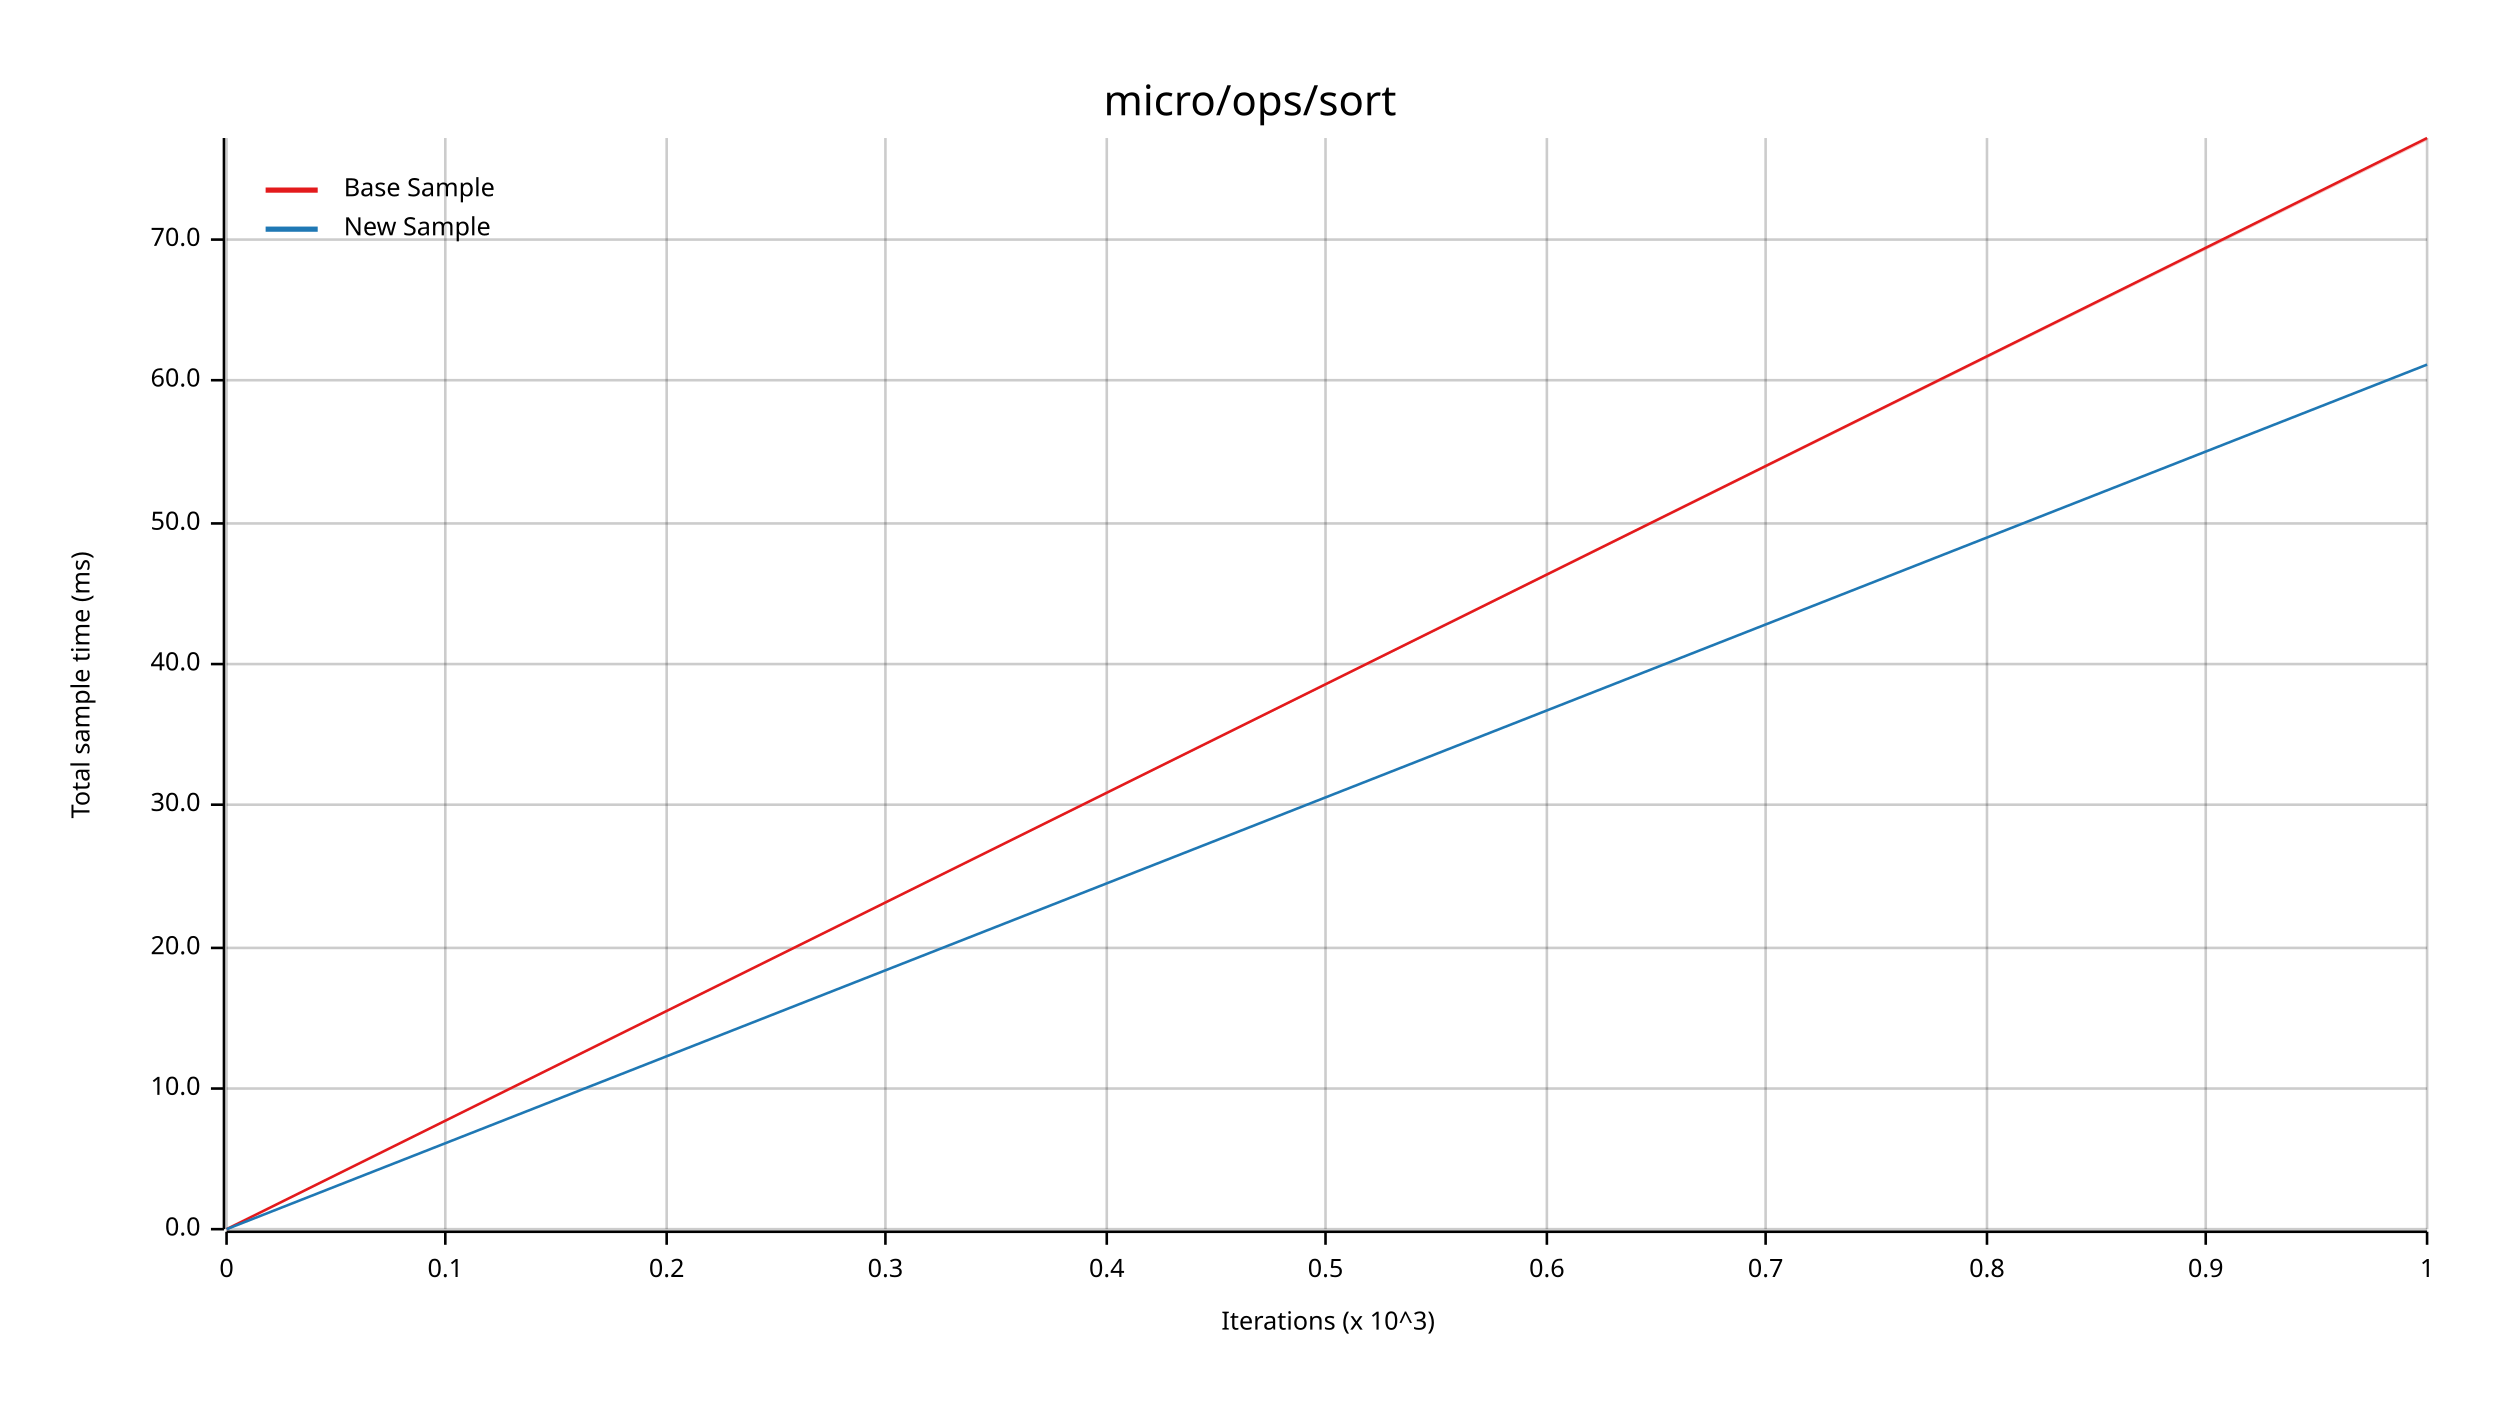
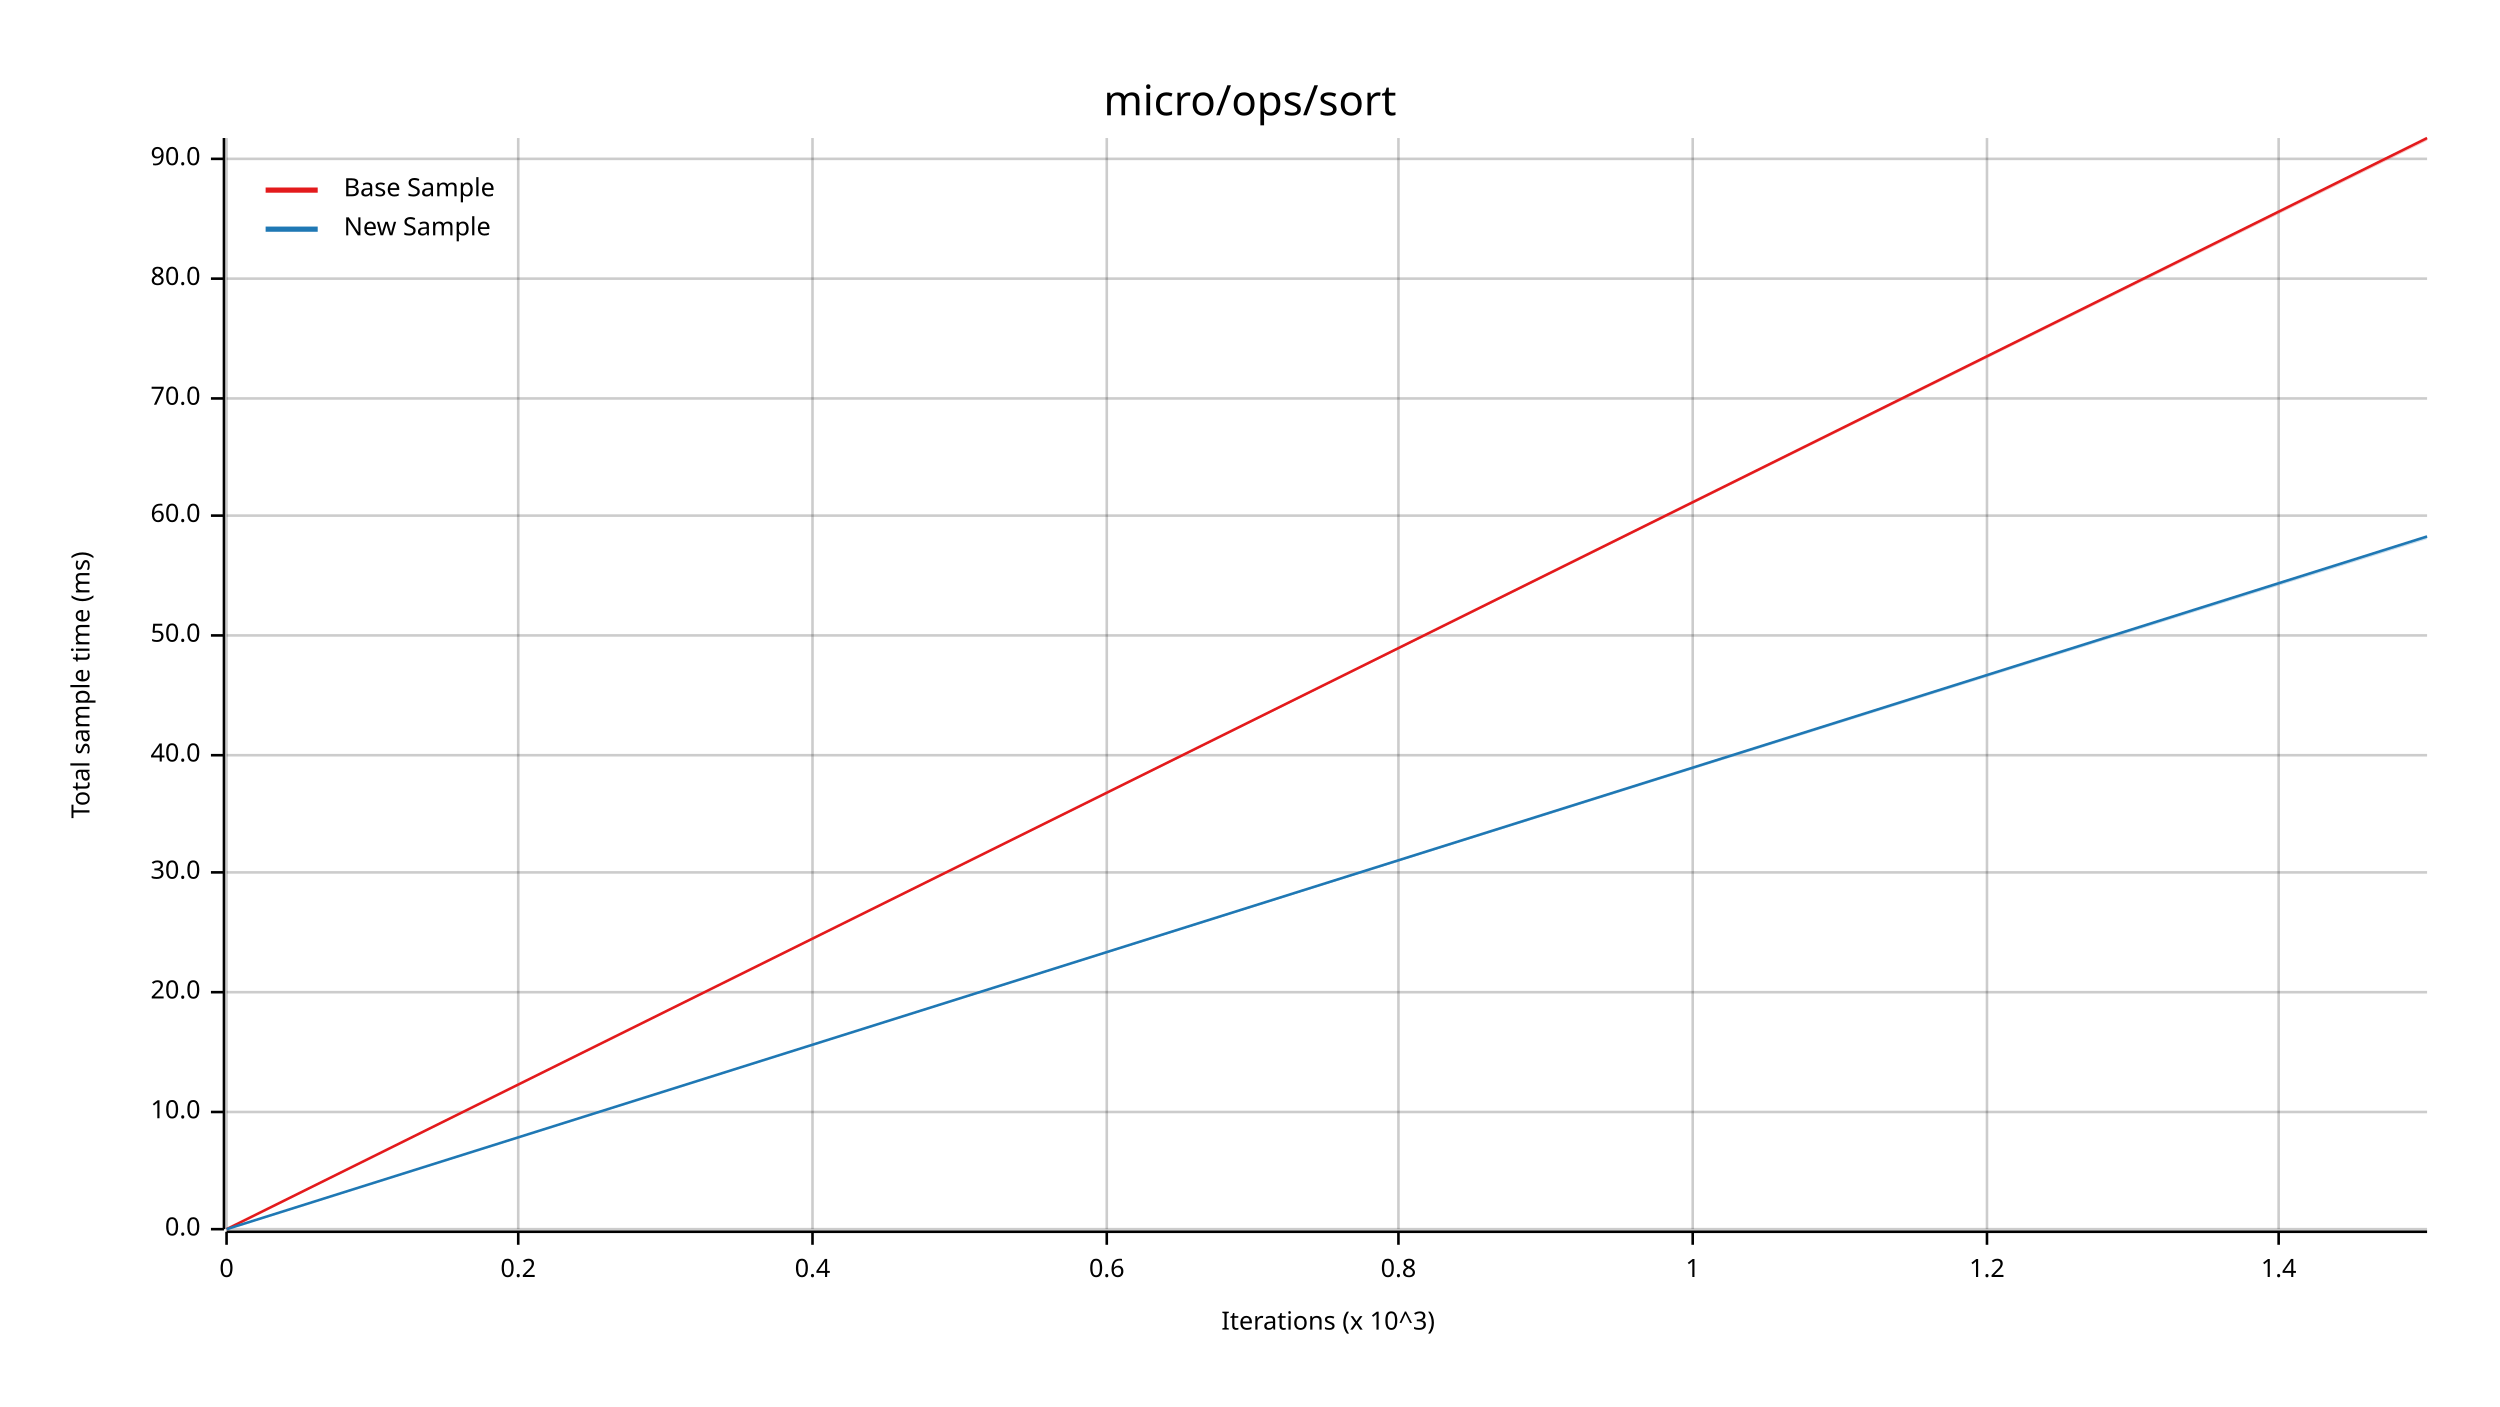
<svg xmlns="http://www.w3.org/2000/svg" width="960" height="540" viewBox="0 0 960 540">
  <text x="480" y="32" dy="0.76em" text-anchor="middle" font-family="sans-serif" font-size="16.129" opacity="1" fill="#000000">
micro/ops/sort
</text>
  <text x="27" y="263" dy="0.76em" text-anchor="middle" font-family="sans-serif" font-size="9.677" opacity="1" fill="#000000" transform="rotate(270, 27, 263)">
Total sample time (ms)
</text>
  <text x="510" y="513" dy="-0.5ex" text-anchor="middle" font-family="sans-serif" font-size="9.677" opacity="1" fill="#000000">
Iterations (x 10^3)
</text>
  <line opacity="0.2" stroke="#000000" stroke-width="1" x1="87" y1="472" x2="87" y2="53" />
-   <line opacity="0.2" stroke="#000000" stroke-width="1" x1="171" y1="472" x2="171" y2="53" />
-   <line opacity="0.2" stroke="#000000" stroke-width="1" x1="256" y1="472" x2="256" y2="53" />
-   <line opacity="0.2" stroke="#000000" stroke-width="1" x1="340" y1="472" x2="340" y2="53" />
+   <line opacity="0.2" stroke="#000000" stroke-width="1" x1="199" y1="472" x2="199" y2="53" />
+   <line opacity="0.2" stroke="#000000" stroke-width="1" x1="312" y1="472" x2="312" y2="53" />
  <line opacity="0.2" stroke="#000000" stroke-width="1" x1="425" y1="472" x2="425" y2="53" />
-   <line opacity="0.2" stroke="#000000" stroke-width="1" x1="509" y1="472" x2="509" y2="53" />
-   <line opacity="0.2" stroke="#000000" stroke-width="1" x1="594" y1="472" x2="594" y2="53" />
-   <line opacity="0.2" stroke="#000000" stroke-width="1" x1="678" y1="472" x2="678" y2="53" />
+   <line opacity="0.2" stroke="#000000" stroke-width="1" x1="537" y1="472" x2="537" y2="53" />
+   <line opacity="0.2" stroke="#000000" stroke-width="1" x1="650" y1="472" x2="650" y2="53" />
  <line opacity="0.2" stroke="#000000" stroke-width="1" x1="763" y1="472" x2="763" y2="53" />
-   <line opacity="0.2" stroke="#000000" stroke-width="1" x1="847" y1="472" x2="847" y2="53" />
-   <line opacity="0.2" stroke="#000000" stroke-width="1" x1="932" y1="472" x2="932" y2="53" />
+   <line opacity="0.2" stroke="#000000" stroke-width="1" x1="875" y1="472" x2="875" y2="53" />
  <line opacity="0.2" stroke="#000000" stroke-width="1" x1="87" y1="472" x2="932" y2="472" />
-   <line opacity="0.2" stroke="#000000" stroke-width="1" x1="87" y1="418" x2="932" y2="418" />
-   <line opacity="0.2" stroke="#000000" stroke-width="1" x1="87" y1="364" x2="932" y2="364" />
-   <line opacity="0.2" stroke="#000000" stroke-width="1" x1="87" y1="309" x2="932" y2="309" />
-   <line opacity="0.2" stroke="#000000" stroke-width="1" x1="87" y1="255" x2="932" y2="255" />
-   <line opacity="0.2" stroke="#000000" stroke-width="1" x1="87" y1="201" x2="932" y2="201" />
-   <line opacity="0.2" stroke="#000000" stroke-width="1" x1="87" y1="146" x2="932" y2="146" />
-   <line opacity="0.2" stroke="#000000" stroke-width="1" x1="87" y1="92" x2="932" y2="92" />
+   <line opacity="0.2" stroke="#000000" stroke-width="1" x1="87" y1="427" x2="932" y2="427" />
+   <line opacity="0.2" stroke="#000000" stroke-width="1" x1="87" y1="381" x2="932" y2="381" />
+   <line opacity="0.2" stroke="#000000" stroke-width="1" x1="87" y1="335" x2="932" y2="335" />
+   <line opacity="0.2" stroke="#000000" stroke-width="1" x1="87" y1="290" x2="932" y2="290" />
+   <line opacity="0.2" stroke="#000000" stroke-width="1" x1="87" y1="244" x2="932" y2="244" />
+   <line opacity="0.2" stroke="#000000" stroke-width="1" x1="87" y1="198" x2="932" y2="198" />
+   <line opacity="0.2" stroke="#000000" stroke-width="1" x1="87" y1="153" x2="932" y2="153" />
+   <line opacity="0.2" stroke="#000000" stroke-width="1" x1="87" y1="107" x2="932" y2="107" />
+   <line opacity="0.2" stroke="#000000" stroke-width="1" x1="87" y1="61" x2="932" y2="61" />
  <polyline fill="none" opacity="1" stroke="#000000" stroke-width="1" points="86,53 86,472 " />
  <text x="77" y="472" dy="0.5ex" text-anchor="end" font-family="sans-serif" font-size="9.677" opacity="1" fill="#000000">
0.0
</text>
  <polyline fill="none" opacity="1" stroke="#000000" stroke-width="1" points="81,472 86,472 " />
-   <text x="77" y="418" dy="0.5ex" text-anchor="end" font-family="sans-serif" font-size="9.677" opacity="1" fill="#000000">
+   <text x="77" y="427" dy="0.5ex" text-anchor="end" font-family="sans-serif" font-size="9.677" opacity="1" fill="#000000">
10.0
</text>
-   <polyline fill="none" opacity="1" stroke="#000000" stroke-width="1" points="81,418 86,418 " />
-   <text x="77" y="364" dy="0.5ex" text-anchor="end" font-family="sans-serif" font-size="9.677" opacity="1" fill="#000000">
+   <polyline fill="none" opacity="1" stroke="#000000" stroke-width="1" points="81,427 86,427 " />
+   <text x="77" y="381" dy="0.5ex" text-anchor="end" font-family="sans-serif" font-size="9.677" opacity="1" fill="#000000">
20.0
</text>
-   <polyline fill="none" opacity="1" stroke="#000000" stroke-width="1" points="81,364 86,364 " />
-   <text x="77" y="309" dy="0.5ex" text-anchor="end" font-family="sans-serif" font-size="9.677" opacity="1" fill="#000000">
+   <polyline fill="none" opacity="1" stroke="#000000" stroke-width="1" points="81,381 86,381 " />
+   <text x="77" y="335" dy="0.5ex" text-anchor="end" font-family="sans-serif" font-size="9.677" opacity="1" fill="#000000">
30.0
</text>
-   <polyline fill="none" opacity="1" stroke="#000000" stroke-width="1" points="81,309 86,309 " />
-   <text x="77" y="255" dy="0.5ex" text-anchor="end" font-family="sans-serif" font-size="9.677" opacity="1" fill="#000000">
+   <polyline fill="none" opacity="1" stroke="#000000" stroke-width="1" points="81,335 86,335 " />
+   <text x="77" y="290" dy="0.5ex" text-anchor="end" font-family="sans-serif" font-size="9.677" opacity="1" fill="#000000">
40.0
</text>
-   <polyline fill="none" opacity="1" stroke="#000000" stroke-width="1" points="81,255 86,255 " />
-   <text x="77" y="201" dy="0.5ex" text-anchor="end" font-family="sans-serif" font-size="9.677" opacity="1" fill="#000000">
+   <polyline fill="none" opacity="1" stroke="#000000" stroke-width="1" points="81,290 86,290 " />
+   <text x="77" y="244" dy="0.5ex" text-anchor="end" font-family="sans-serif" font-size="9.677" opacity="1" fill="#000000">
50.0
</text>
-   <polyline fill="none" opacity="1" stroke="#000000" stroke-width="1" points="81,201 86,201 " />
-   <text x="77" y="146" dy="0.5ex" text-anchor="end" font-family="sans-serif" font-size="9.677" opacity="1" fill="#000000">
+   <polyline fill="none" opacity="1" stroke="#000000" stroke-width="1" points="81,244 86,244 " />
+   <text x="77" y="198" dy="0.5ex" text-anchor="end" font-family="sans-serif" font-size="9.677" opacity="1" fill="#000000">
60.0
</text>
-   <polyline fill="none" opacity="1" stroke="#000000" stroke-width="1" points="81,146 86,146 " />
-   <text x="77" y="92" dy="0.5ex" text-anchor="end" font-family="sans-serif" font-size="9.677" opacity="1" fill="#000000">
+   <polyline fill="none" opacity="1" stroke="#000000" stroke-width="1" points="81,198 86,198 " />
+   <text x="77" y="153" dy="0.5ex" text-anchor="end" font-family="sans-serif" font-size="9.677" opacity="1" fill="#000000">
70.0
</text>
-   <polyline fill="none" opacity="1" stroke="#000000" stroke-width="1" points="81,92 86,92 " />
+   <polyline fill="none" opacity="1" stroke="#000000" stroke-width="1" points="81,153 86,153 " />
+   <text x="77" y="107" dy="0.5ex" text-anchor="end" font-family="sans-serif" font-size="9.677" opacity="1" fill="#000000">
+ 80.0
+ </text>
+   <polyline fill="none" opacity="1" stroke="#000000" stroke-width="1" points="81,107 86,107 " />
+   <text x="77" y="61" dy="0.5ex" text-anchor="end" font-family="sans-serif" font-size="9.677" opacity="1" fill="#000000">
+ 90.0
+ </text>
+   <polyline fill="none" opacity="1" stroke="#000000" stroke-width="1" points="81,61 86,61 " />
  <polyline fill="none" opacity="1" stroke="#000000" stroke-width="1" points="87,473 932,473 " />
  <text x="87" y="483" dy="0.76em" text-anchor="middle" font-family="sans-serif" font-size="9.677" opacity="1" fill="#000000">
0
</text>
  <polyline fill="none" opacity="1" stroke="#000000" stroke-width="1" points="87,473 87,478 " />
-   <text x="171" y="483" dy="0.76em" text-anchor="middle" font-family="sans-serif" font-size="9.677" opacity="1" fill="#000000">
- 0.1
- </text>
-   <polyline fill="none" opacity="1" stroke="#000000" stroke-width="1" points="171,473 171,478 " />
-   <text x="256" y="483" dy="0.76em" text-anchor="middle" font-family="sans-serif" font-size="9.677" opacity="1" fill="#000000">
+   <text x="199" y="483" dy="0.76em" text-anchor="middle" font-family="sans-serif" font-size="9.677" opacity="1" fill="#000000">
0.2
</text>
-   <polyline fill="none" opacity="1" stroke="#000000" stroke-width="1" points="256,473 256,478 " />
-   <text x="340" y="483" dy="0.76em" text-anchor="middle" font-family="sans-serif" font-size="9.677" opacity="1" fill="#000000">
- 0.3
- </text>
-   <polyline fill="none" opacity="1" stroke="#000000" stroke-width="1" points="340,473 340,478 " />
-   <text x="425" y="483" dy="0.76em" text-anchor="middle" font-family="sans-serif" font-size="9.677" opacity="1" fill="#000000">
+   <polyline fill="none" opacity="1" stroke="#000000" stroke-width="1" points="199,473 199,478 " />
+   <text x="312" y="483" dy="0.76em" text-anchor="middle" font-family="sans-serif" font-size="9.677" opacity="1" fill="#000000">
0.4
</text>
-   <polyline fill="none" opacity="1" stroke="#000000" stroke-width="1" points="425,473 425,478 " />
-   <text x="509" y="483" dy="0.76em" text-anchor="middle" font-family="sans-serif" font-size="9.677" opacity="1" fill="#000000">
- 0.5
- </text>
-   <polyline fill="none" opacity="1" stroke="#000000" stroke-width="1" points="509,473 509,478 " />
-   <text x="594" y="483" dy="0.76em" text-anchor="middle" font-family="sans-serif" font-size="9.677" opacity="1" fill="#000000">
+   <polyline fill="none" opacity="1" stroke="#000000" stroke-width="1" points="312,473 312,478 " />
+   <text x="425" y="483" dy="0.76em" text-anchor="middle" font-family="sans-serif" font-size="9.677" opacity="1" fill="#000000">
0.6
</text>
-   <polyline fill="none" opacity="1" stroke="#000000" stroke-width="1" points="594,473 594,478 " />
-   <text x="678" y="483" dy="0.76em" text-anchor="middle" font-family="sans-serif" font-size="9.677" opacity="1" fill="#000000">
- 0.7
- </text>
-   <polyline fill="none" opacity="1" stroke="#000000" stroke-width="1" points="678,473 678,478 " />
-   <text x="763" y="483" dy="0.76em" text-anchor="middle" font-family="sans-serif" font-size="9.677" opacity="1" fill="#000000">
+   <polyline fill="none" opacity="1" stroke="#000000" stroke-width="1" points="425,473 425,478 " />
+   <text x="537" y="483" dy="0.76em" text-anchor="middle" font-family="sans-serif" font-size="9.677" opacity="1" fill="#000000">
0.8
</text>
-   <polyline fill="none" opacity="1" stroke="#000000" stroke-width="1" points="763,473 763,478 " />
-   <text x="847" y="483" dy="0.76em" text-anchor="middle" font-family="sans-serif" font-size="9.677" opacity="1" fill="#000000">
- 0.9
- </text>
-   <polyline fill="none" opacity="1" stroke="#000000" stroke-width="1" points="847,473 847,478 " />
-   <text x="932" y="483" dy="0.76em" text-anchor="middle" font-family="sans-serif" font-size="9.677" opacity="1" fill="#000000">
+   <polyline fill="none" opacity="1" stroke="#000000" stroke-width="1" points="537,473 537,478 " />
+   <text x="650" y="483" dy="0.76em" text-anchor="middle" font-family="sans-serif" font-size="9.677" opacity="1" fill="#000000">
1
</text>
-   <polyline fill="none" opacity="1" stroke="#000000" stroke-width="1" points="932,473 932,478 " />
+   <polyline fill="none" opacity="1" stroke="#000000" stroke-width="1" points="650,473 650,478 " />
+   <text x="763" y="483" dy="0.76em" text-anchor="middle" font-family="sans-serif" font-size="9.677" opacity="1" fill="#000000">
+ 1.2
+ </text>
+   <polyline fill="none" opacity="1" stroke="#000000" stroke-width="1" points="763,473 763,478 " />
+   <text x="875" y="483" dy="0.76em" text-anchor="middle" font-family="sans-serif" font-size="9.677" opacity="1" fill="#000000">
+ 1.4
+ </text>
+   <polyline fill="none" opacity="1" stroke="#000000" stroke-width="1" points="875,473 875,478 " />
  <polyline fill="none" opacity="1" stroke="#E31A1C" stroke-width="1" points="87,472 932,53 " />
  <polygon opacity="0.25" fill="#E31A1C" points="87,472 932,54 932,53 " />
-   <polyline fill="none" opacity="1" stroke="#1F78B4" stroke-width="1" points="87,472 932,140 " />
-   <polygon opacity="0.25" fill="#1F78B4" points="87,472 932,140 932,140 " />
+   <polyline fill="none" opacity="1" stroke="#1F78B4" stroke-width="1" points="87,472 932,206 " />
+   <polygon opacity="0.25" fill="#1F78B4" points="87,472 932,207 932,206 " />
  <text x="132" y="68" dy="0.76em" text-anchor="start" font-family="sans-serif" font-size="9.677" opacity="1" fill="#000000">
Base Sample
</text>
  <text x="132" y="83" dy="0.76em" text-anchor="start" font-family="sans-serif" font-size="9.677" opacity="1" fill="#000000">
New Sample
</text>
  <polyline fill="none" opacity="1" stroke="#E31A1C" stroke-width="2" points="102,73 122,73 " />
  <polyline fill="none" opacity="1" stroke="#1F78B4" stroke-width="2" points="102,88 122,88 " />
</svg>
